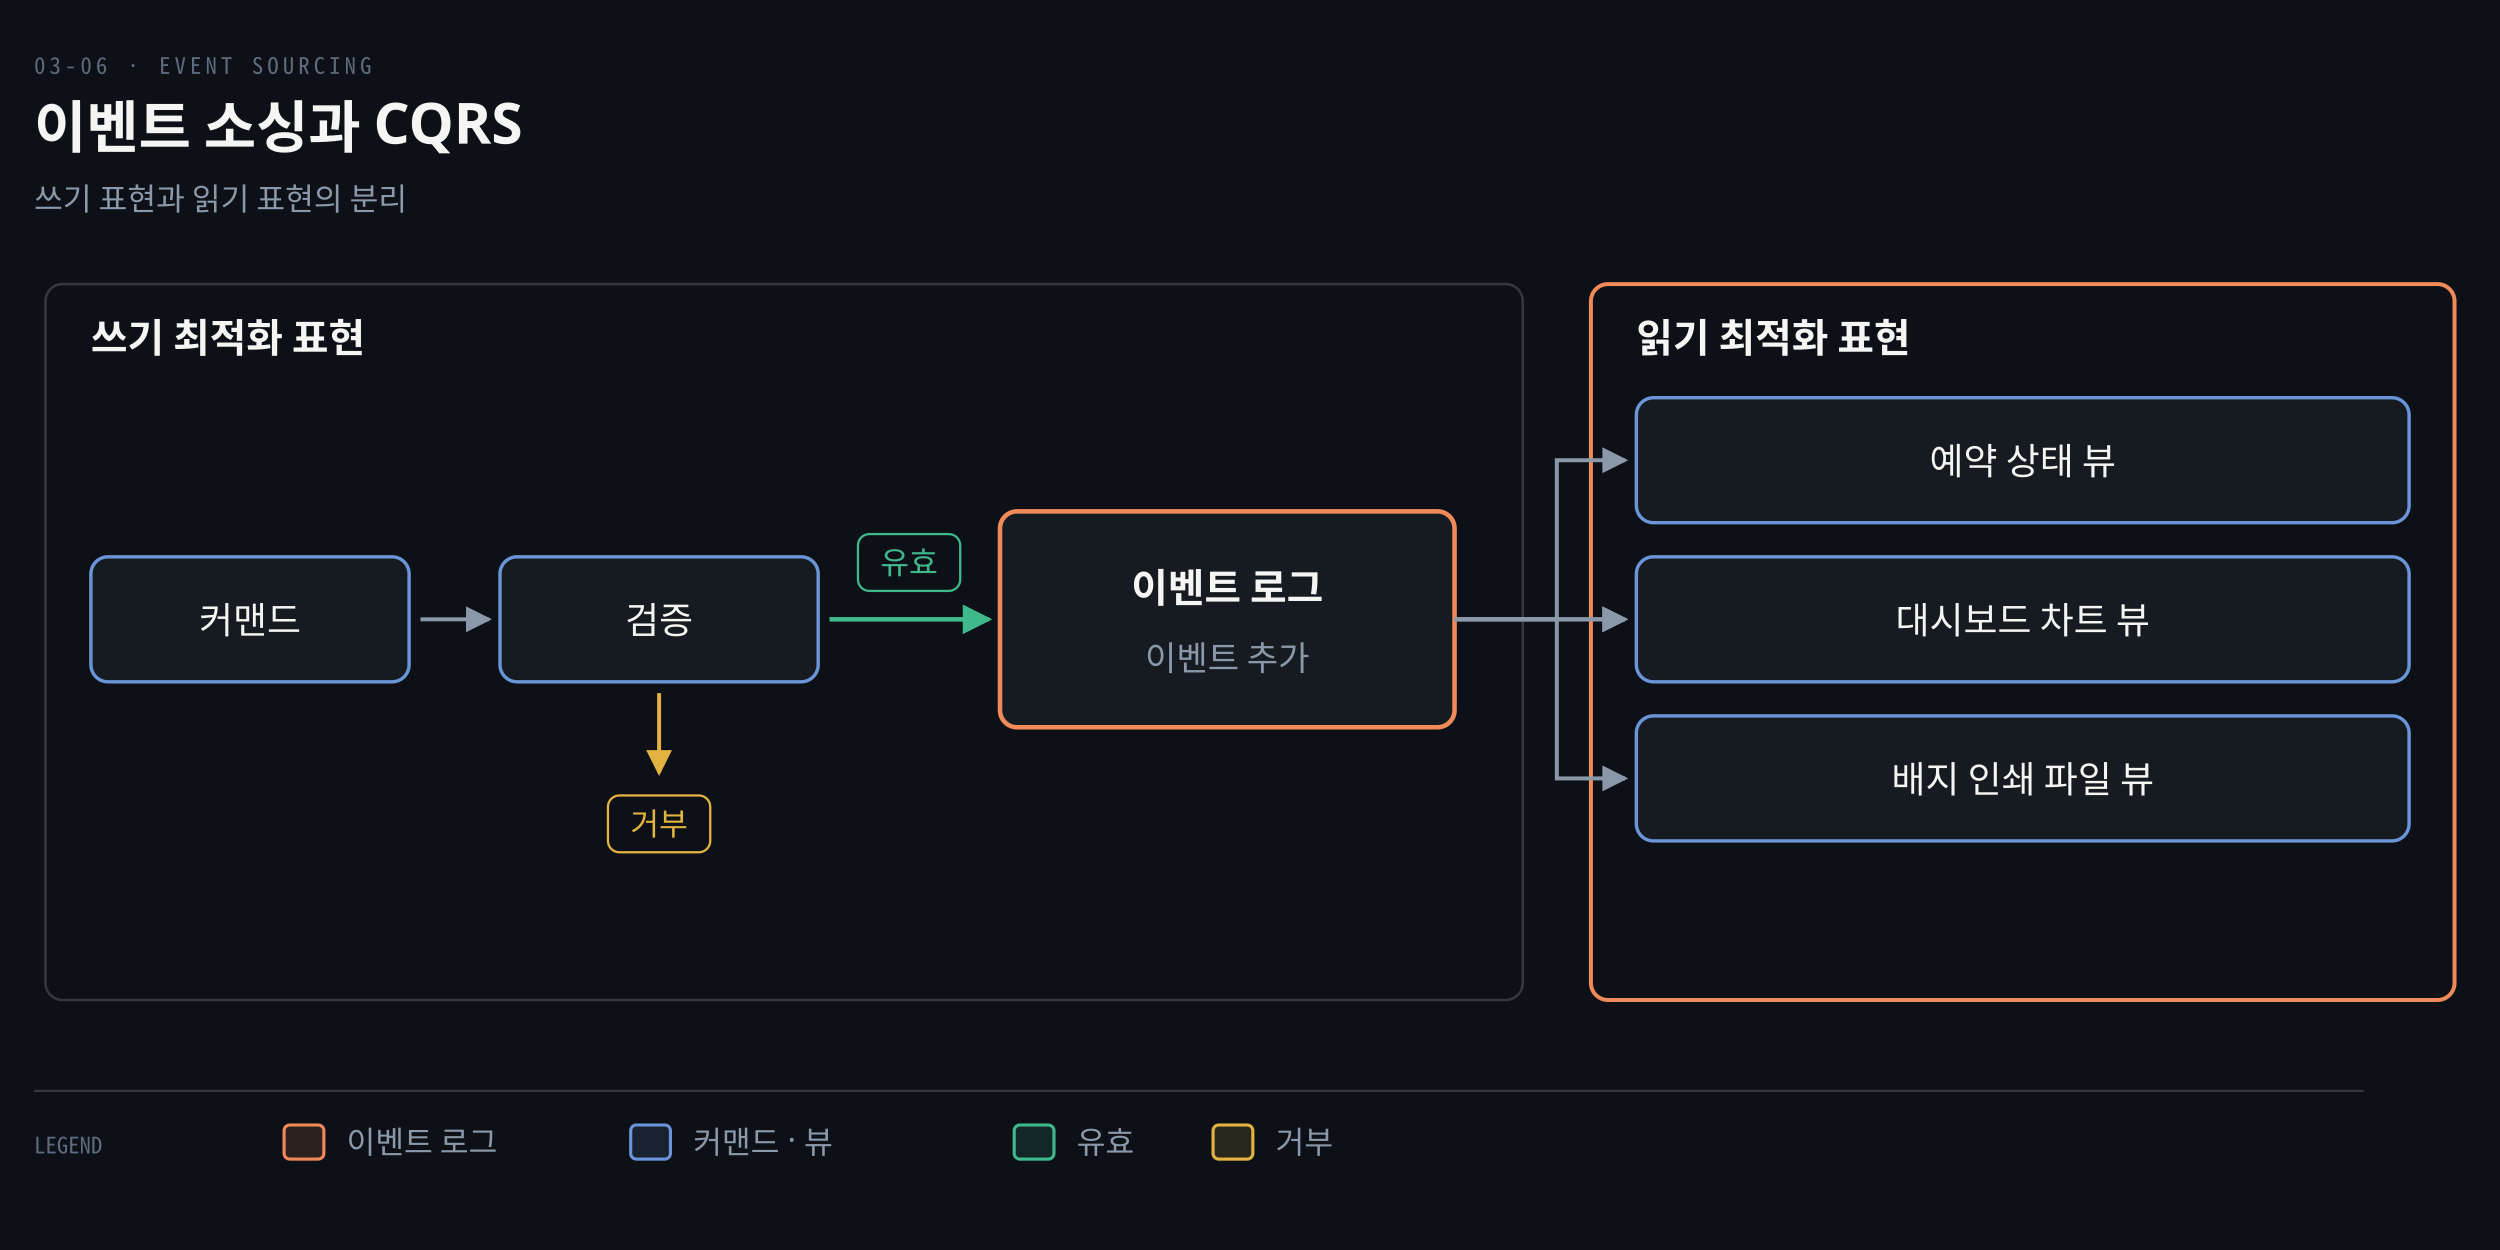
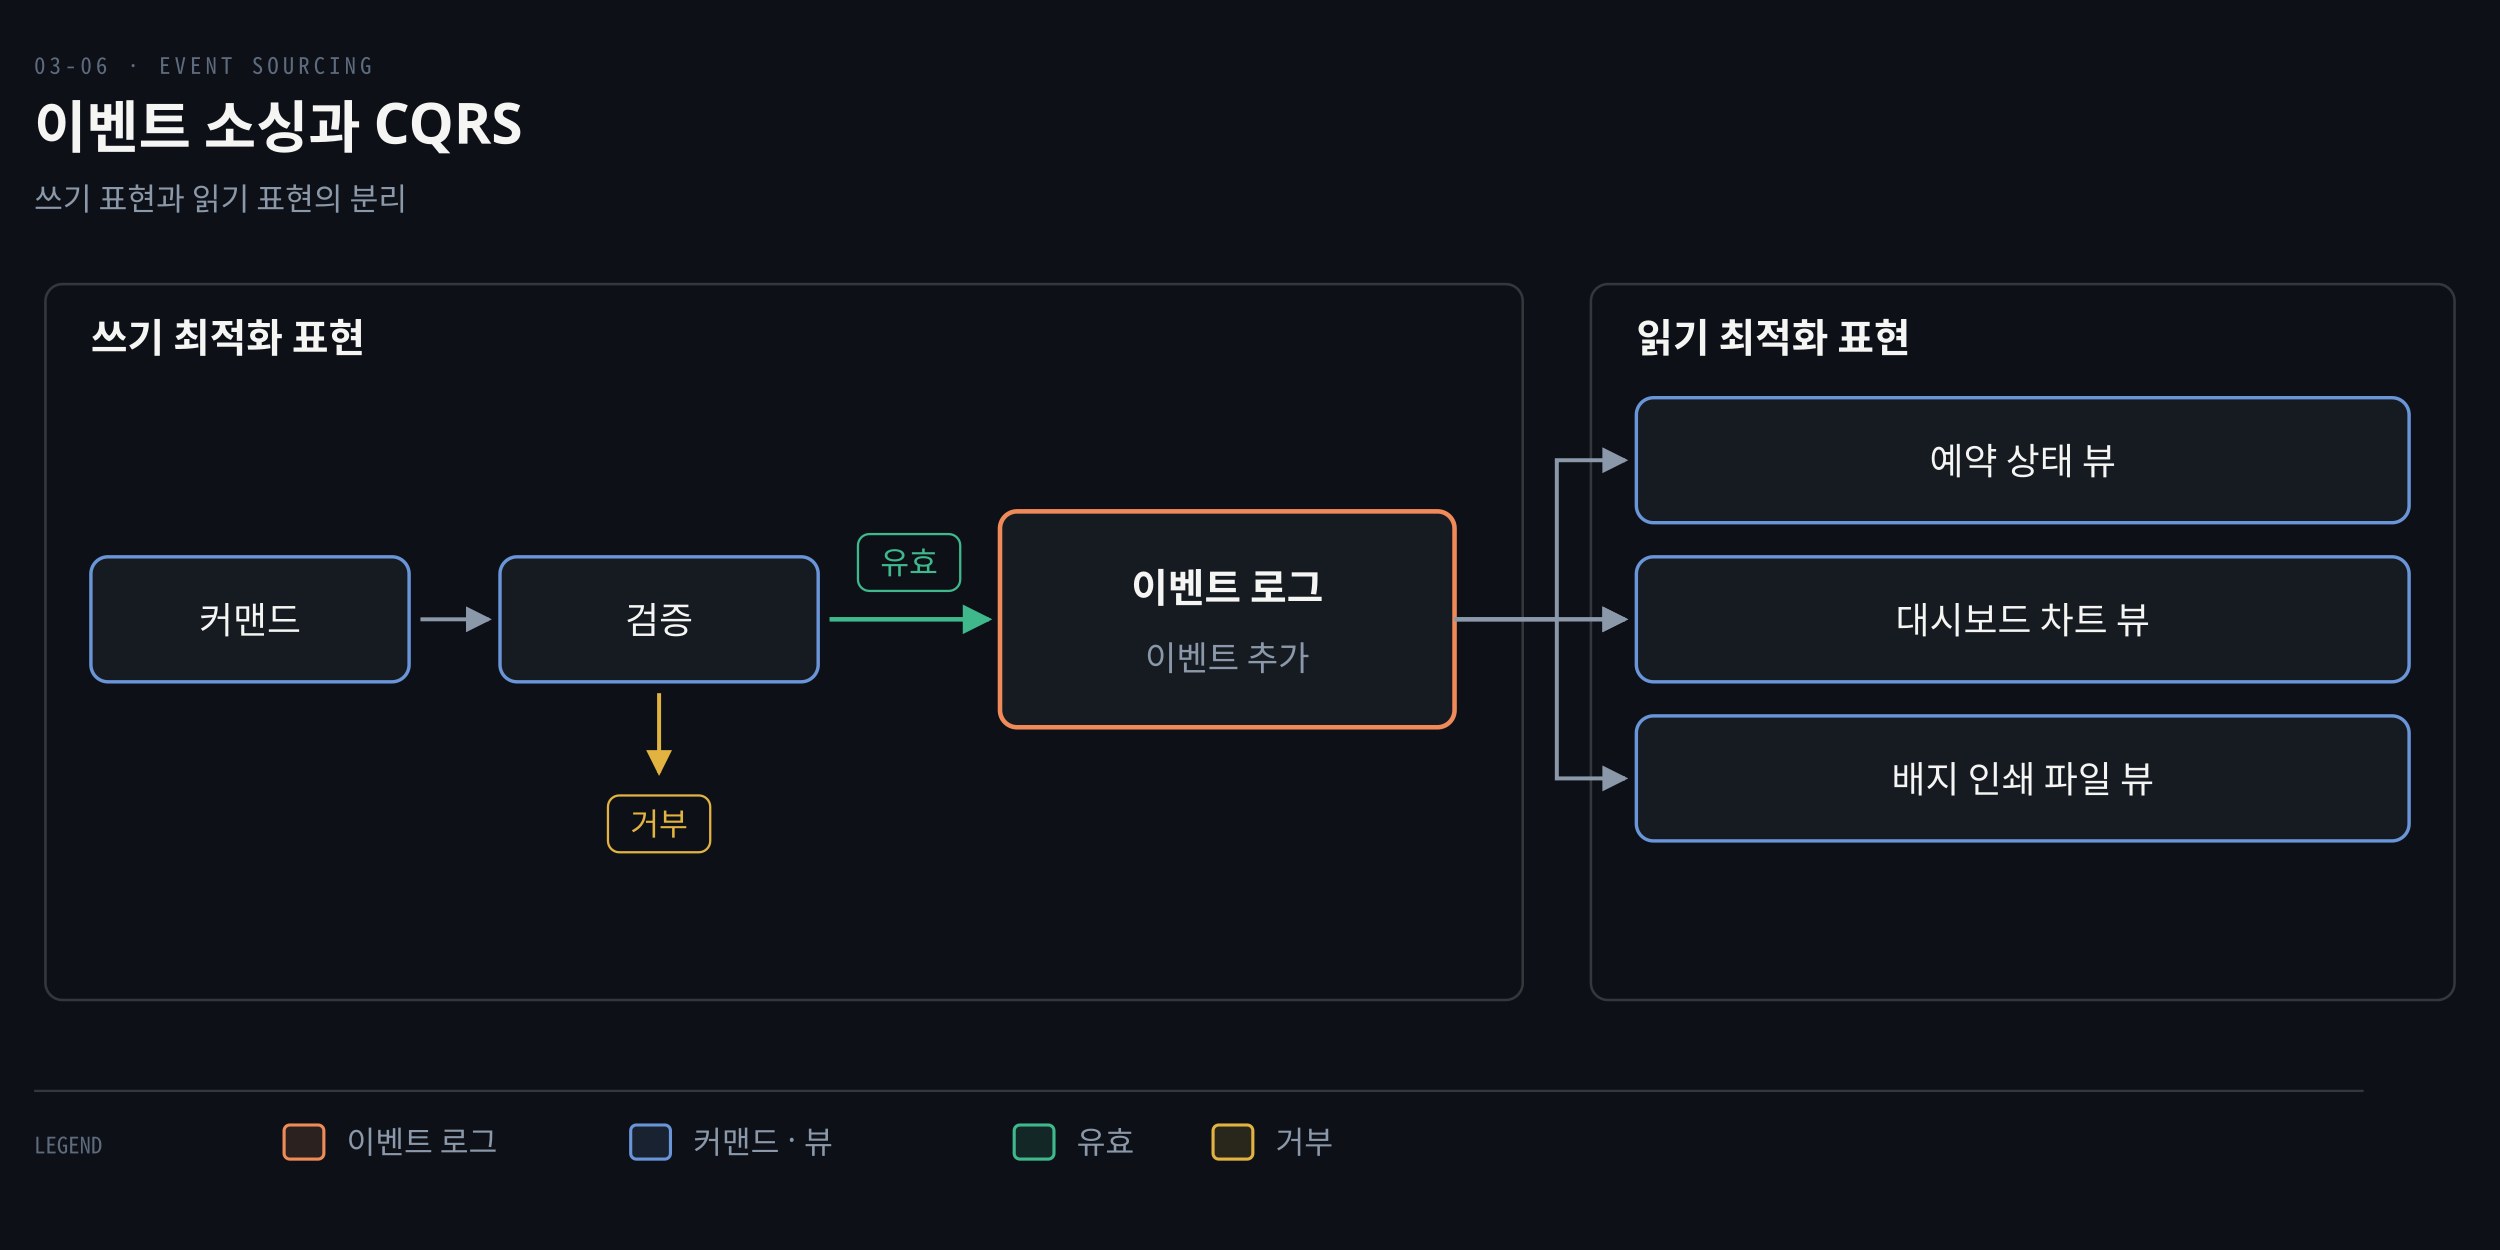
<svg xmlns="http://www.w3.org/2000/svg" viewBox="0 0 880 440" width="100%" role="img" aria-labelledby="dt dd">
  <defs>
    <marker id="ar" viewBox="0 0 8 8" refX="7" refY="4" markerWidth="6.5" markerHeight="6.5" orient="auto">
      <path d="M0 0 L8 4 L0 8 z" fill="#8B98A9" />
    </marker>
    <marker id="ok" viewBox="0 0 8 8" refX="7" refY="4" markerWidth="6.5" markerHeight="6.5" orient="auto">
      <path d="M0 0 L8 4 L0 8 z" fill="#3FB98C" />
    </marker>
    <marker id="warn" viewBox="0 0 8 8" refX="7" refY="4" markerWidth="6.5" markerHeight="6.5" orient="auto">
      <path d="M0 0 L8 4 L0 8 z" fill="#E3B341" />
    </marker>
    <marker id="bad" viewBox="0 0 8 8" refX="7" refY="4" markerWidth="6.5" markerHeight="6.5" orient="auto">
      <path d="M0 0 L8 4 L0 8 z" fill="#F0616D" />
    </marker>
    <marker id="info" viewBox="0 0 8 8" refX="7" refY="4" markerWidth="6.5" markerHeight="6.5" orient="auto">
      <path d="M0 0 L8 4 L0 8 z" fill="#6A95D8" />
    </marker>
    <marker id="acc" viewBox="0 0 8 8" refX="7" refY="4" markerWidth="6.5" markerHeight="6.5" orient="auto">
      <path d="M0 0 L8 4 L0 8 z" fill="#F08A59" />
    </marker>
    <marker id="soft" viewBox="0 0 8 8" refX="7" refY="4" markerWidth="6.5" markerHeight="6.5" orient="auto">
      <path d="M0 0 L8 4 L0 8 z" fill="#5E6B7E" />
    </marker>
  </defs>
  <rect width="880" height="440" fill="#0D1117" />
  <text x="12" y="26" font-family="'Geist Mono','Noto Sans Mono CJK KR',monospace" font-size="8" letter-spacing="0.18em" fill="#5E6B7E">03-06 · EVENT SOURCING</text>
  <text x="12" y="52" font-family="'Geist','Apple SD Gothic Neo','Noto Sans KR','Malgun Gothic',sans-serif" font-size="20" font-weight="600" fill="#F5F5F3">이벤트 소싱과 CQRS</text>
  <text x="12" y="74" font-family="'Geist','Apple SD Gothic Neo','Noto Sans KR','Malgun Gothic',sans-serif" font-size="11" fill="#8B98A9">쓰기 표현과 읽기 표현의 분리</text>
  <rect x="16" y="100" width="520" height="252" rx="6" fill="#0D1117" stroke="rgba(191,192,192,0.22)" stroke-width="0.9" />
-   <rect x="560" y="100" width="304" height="252" rx="6" fill="#0D1117" stroke="#F08A59" stroke-width="1.4" />
+   <rect x="560" y="100" width="304" height="252" rx="6" fill="#0D1117" stroke="rgba(191,192,192,0.22)" stroke-width="0.9" />
  <text x="32" y="124" text-anchor="start" font-family="'Geist','Apple SD Gothic Neo','Noto Sans KR','Malgun Gothic',sans-serif" font-size="14" font-weight="600" fill="#F5F5F3">쓰기 최적화 표현</text>
  <text x="576" y="124" text-anchor="start" font-family="'Geist','Apple SD Gothic Neo','Noto Sans KR','Malgun Gothic',sans-serif" font-size="14" font-weight="600" fill="#F5F5F3">읽기 최적화 표현</text>
  <rect x="32" y="196" width="112" height="44" rx="6" fill="#161B22" stroke="#6A95D8" stroke-width="1.2" />
  <text x="88" y="223" text-anchor="middle" font-family="'Geist','Apple SD Gothic Neo','Noto Sans KR','Malgun Gothic',sans-serif" font-size="13" font-weight="400" fill="#F5F5F3">커맨드</text>
  <rect x="176" y="196" width="112" height="44" rx="6" fill="#161B22" stroke="#6A95D8" stroke-width="1.2" />
  <text x="232" y="223" text-anchor="middle" font-family="'Geist','Apple SD Gothic Neo','Noto Sans KR','Malgun Gothic',sans-serif" font-size="13" font-weight="400" fill="#F5F5F3">검증</text>
  <rect x="352" y="180" width="160" height="76" rx="6" fill="#161B22" stroke="#F08A59" stroke-width="1.6" />
  <text x="432" y="212" text-anchor="middle" font-family="'Geist','Apple SD Gothic Neo','Noto Sans KR','Malgun Gothic',sans-serif" font-size="14" font-weight="600" fill="#F5F5F3">이벤트 로그</text>
  <text x="432" y="236" text-anchor="middle" font-family="'Geist','Apple SD Gothic Neo','Noto Sans KR','Malgun Gothic',sans-serif" font-size="12" font-weight="400" fill="#8B98A9">이벤트 추가</text>
  <path d="M 148 218 L 172 218" fill="none" stroke="#8B98A9" stroke-width="1.4" marker-end="url(#ar)" />
  <path d="M 292 218 L 348 218" fill="none" stroke="#3FB98C" stroke-width="1.6" marker-end="url(#ok)" />
  <rect x="302.0" y="188" width="36.0" height="20" rx="4" fill="#0D1117" stroke="#3FB98C" stroke-width="0.8" />
  <text x="320" y="202" text-anchor="middle" font-family="'Geist','Apple SD Gothic Neo','Noto Sans KR','Malgun Gothic',sans-serif" font-size="11" font-weight="400" fill="#3FB98C">유효</text>
  <path d="M 232 244 L 232 272" fill="none" stroke="#E3B341" stroke-width="1.4" marker-end="url(#warn)" />
  <rect x="214.0" y="280" width="36.0" height="20" rx="4" fill="#0D1117" stroke="#E3B341" stroke-width="0.8" />
  <text x="232" y="294" text-anchor="middle" font-family="'Geist','Apple SD Gothic Neo','Noto Sans KR','Malgun Gothic',sans-serif" font-size="11" font-weight="400" fill="#E3B341">거부</text>
  <rect x="576" y="140" width="272" height="44" rx="6" fill="#161B22" stroke="#6A95D8" stroke-width="1.2" />
  <text x="712" y="167" text-anchor="middle" font-family="'Geist','Apple SD Gothic Neo','Noto Sans KR','Malgun Gothic',sans-serif" font-size="13" font-weight="400" fill="#F5F5F3">예약 상태 뷰</text>
  <path d="M 512 218 L 548 218 L 548 162 L 572 162" fill="none" stroke="#8B98A9" stroke-width="1.4" marker-end="url(#ar)" />
  <rect x="576" y="196" width="272" height="44" rx="6" fill="#161B22" stroke="#6A95D8" stroke-width="1.2" />
  <text x="712" y="223" text-anchor="middle" font-family="'Geist','Apple SD Gothic Neo','Noto Sans KR','Malgun Gothic',sans-serif" font-size="13" font-weight="400" fill="#F5F5F3">대시보드 차트 뷰</text>
  <path d="M 548 218 L 572 218" fill="none" stroke="#8B98A9" stroke-width="1.4" marker-end="url(#ar)" />
  <rect x="576" y="252" width="272" height="44" rx="6" fill="#161B22" stroke="#6A95D8" stroke-width="1.2" />
  <text x="712" y="279" text-anchor="middle" font-family="'Geist','Apple SD Gothic Neo','Noto Sans KR','Malgun Gothic',sans-serif" font-size="13" font-weight="400" fill="#F5F5F3">배지 인쇄 파일 뷰</text>
  <path d="M 512 218 L 548 218 L 548 274 L 572 274" fill="none" stroke="#8B98A9" stroke-width="1.4" marker-end="url(#ar)" />
  <path d="M 512 218 L 572 218" fill="none" stroke="#8B98A9" stroke-width="1.4" marker-end="url(#ar)" />
  <line x1="12" y1="384" x2="832" y2="384" stroke="rgba(191,192,192,0.22)" stroke-width="0.8" />
  <text x="12" y="406" text-anchor="start" font-family="'Geist Mono','Noto Sans Mono CJK KR',monospace" font-size="8" font-weight="400" fill="#5E6B7E">LEGEND</text>
  <rect x="100" y="396" width="14" height="12" rx="2" fill="#F08A5922" stroke="#F08A59" stroke-width="1.1" />
  <text x="122" y="406" text-anchor="start" font-family="'Geist','Apple SD Gothic Neo','Noto Sans KR','Malgun Gothic',sans-serif" font-size="11" font-weight="400" fill="#8B98A9">이벤트 로그</text>
  <rect x="222" y="396" width="14" height="12" rx="2" fill="#6A95D822" stroke="#6A95D8" stroke-width="1.1" />
  <text x="244" y="406" text-anchor="start" font-family="'Geist','Apple SD Gothic Neo','Noto Sans KR','Malgun Gothic',sans-serif" font-size="11" font-weight="400" fill="#8B98A9">커맨드 · 뷰</text>
  <rect x="357" y="396" width="14" height="12" rx="2" fill="#3FB98C22" stroke="#3FB98C" stroke-width="1.1" />
  <text x="379" y="406" text-anchor="start" font-family="'Geist','Apple SD Gothic Neo','Noto Sans KR','Malgun Gothic',sans-serif" font-size="11" font-weight="400" fill="#8B98A9">유효</text>
  <rect x="427" y="396" width="14" height="12" rx="2" fill="#E3B34122" stroke="#E3B341" stroke-width="1.1" />
  <text x="449" y="406" text-anchor="start" font-family="'Geist','Apple SD Gothic Neo','Noto Sans KR','Malgun Gothic',sans-serif" font-size="11" font-weight="400" fill="#8B98A9">거부</text>
</svg>
